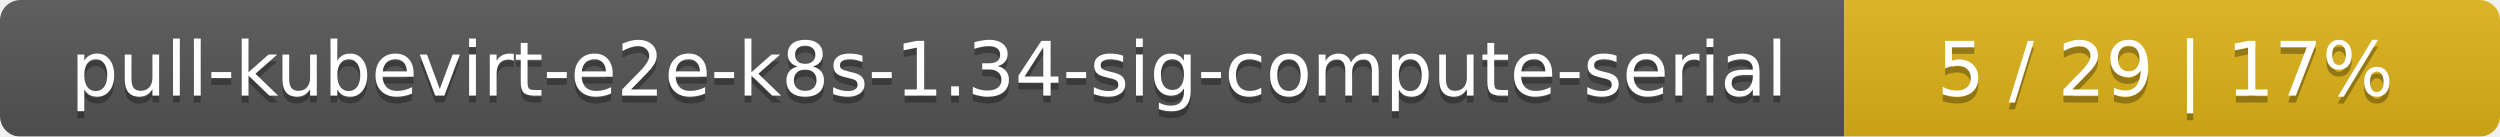
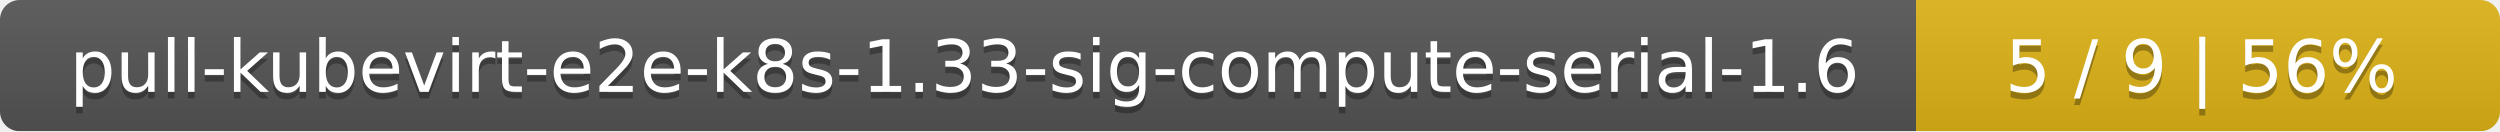
- <svg xmlns="http://www.w3.org/2000/svg" width="366" height="20">
+ <svg xmlns="http://www.w3.org/2000/svg" width="381" height="20">
  <linearGradient id="smooth" x2="0" y2="100%">
    <stop offset="0" stop-color="#bbb" stop-opacity=".1" />
    <stop offset="1" stop-opacity=".1" />
  </linearGradient>
  <mask id="round">
-     <rect width="366" height="20" rx="3" fill="#fff" />
+     <rect width="381" height="20" rx="3" fill="#fff" />
  </mask>
  <g mask="url(#round)">
-     <rect width="270" height="20" fill="#555" />
-     <rect x="270" width="96" height="20" fill="#dfb317" />
-     <rect width="366" height="20" fill="url(#smooth)" />
+     <rect width="292" height="20" fill="#555" />
+     <rect x="292" width="89" height="20" fill="#dfb317" />
+     <rect width="381" height="20" fill="url(#smooth)" />
  </g>
  <g fill="#fff" text-anchor="middle" font-family="DejaVu Sans,Verdana,Geneva,sans-serif" font-size="11">
-     <text x="136" y="15" fill="#010101" fill-opacity=".3">pull-kubevirt-e2e-k8s-1.34-sig-compute-serial</text>
-     <text x="136" y="14">pull-kubevirt-e2e-k8s-1.34-sig-compute-serial</text>
-     <text x="317" y="15" fill="#010101" fill-opacity=".3">5 / 29    |    17%</text>
-     <text x="317" y="14">5 / 29    |    17%</text>
+     <text x="147" y="15" fill="#010101" fill-opacity=".3">pull-kubevirt-e2e-k8s-1.33-sig-compute-serial-1.6</text>
+     <text x="147" y="14">pull-kubevirt-e2e-k8s-1.33-sig-compute-serial-1.6</text>
+     <text x="335.5" y="15" fill="#010101" fill-opacity=".3">5 / 9    |    56%</text>
+     <text x="335.5" y="14">5 / 9    |    56%</text>
  </g>
</svg>
